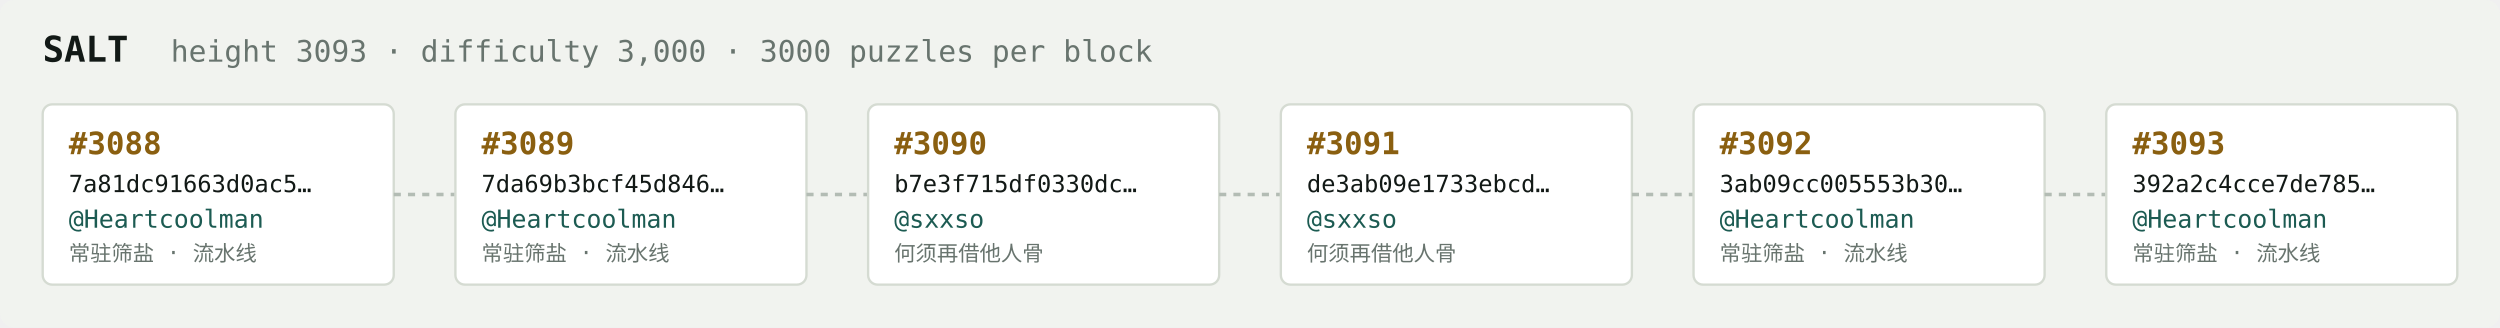
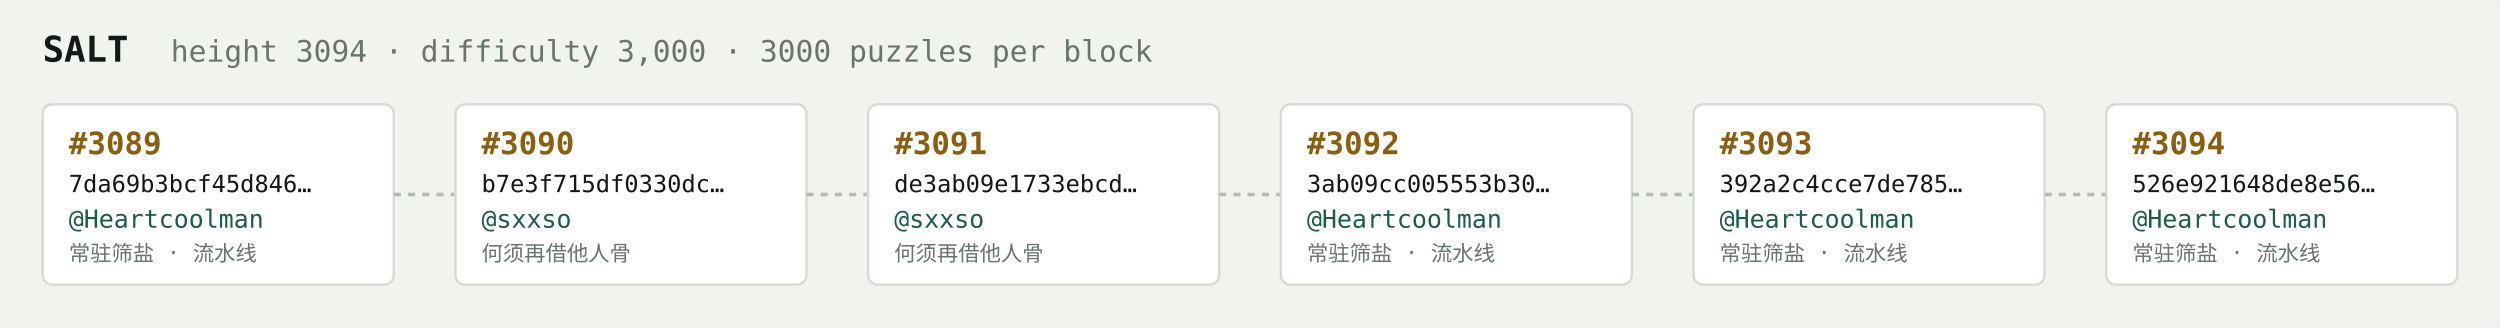
<svg xmlns="http://www.w3.org/2000/svg" width="1054" height="138" viewBox="0 0 1054 138" font-family="ui-monospace,SFMono-Regular,Menlo,monospace">
  <rect fill="#f1f3ef" width="1054" height="138" rx="6" />
  <text x="18" y="26" fill="#121916" font-size="15" font-weight="700">SALT</text>
-   <text x="72" y="26" fill="#68746e" font-size="12.5">height 3093 · difficulty 3,000 · 3000 puzzles per block</text>
+   <text x="72" y="26" fill="#68746e" font-size="12.5">height 3094 · difficulty 3,000 · 3000 puzzles per block</text>
  <rect x="18" y="44" width="148" height="76" rx="4" fill="#ffffff" stroke="#d5dbd2" stroke-width="1" />
-   <text x="29" y="65" fill="#8a5f10" font-size="13" font-weight="700">#3088</text>
-   <text x="29" y="81" fill="#121916" font-size="10">7a81dc91663d0ac5…</text>
+   <text x="29" y="65" fill="#8a5f10" font-size="13" font-weight="700">#3089</text>
+   <text x="29" y="81" fill="#121916" font-size="10">7da69b3bcf45d846…</text>
  <text x="29" y="96" fill="#1c5b52" font-size="10.5">@Heartcoolman</text>
  <text x="29" y="110" fill="#68746e" font-size="9">常驻筛盐 · 流水线</text>
  <line x1="166" y1="82.0" x2="192" y2="82.0" stroke="#b3bcb4" stroke-width="1.5" stroke-dasharray="3 3" />
  <rect x="192" y="44" width="148" height="76" rx="4" fill="#ffffff" stroke="#d5dbd2" stroke-width="1" />
-   <text x="203" y="65" fill="#8a5f10" font-size="13" font-weight="700">#3089</text>
-   <text x="203" y="81" fill="#121916" font-size="10">7da69b3bcf45d846…</text>
-   <text x="203" y="96" fill="#1c5b52" font-size="10.5">@Heartcoolman</text>
-   <text x="203" y="110" fill="#68746e" font-size="9">常驻筛盐 · 流水线</text>
+   <text x="203" y="65" fill="#8a5f10" font-size="13" font-weight="700">#3090</text>
+   <text x="203" y="81" fill="#121916" font-size="10">b7e3f715df0330dc…</text>
+   <text x="203" y="96" fill="#1c5b52" font-size="10.5">@sxxso</text>
+   <text x="203" y="110" fill="#68746e" font-size="9">何须再借他人骨</text>
  <line x1="340" y1="82.0" x2="366" y2="82.0" stroke="#b3bcb4" stroke-width="1.5" stroke-dasharray="3 3" />
  <rect x="366" y="44" width="148" height="76" rx="4" fill="#ffffff" stroke="#d5dbd2" stroke-width="1" />
-   <text x="377" y="65" fill="#8a5f10" font-size="13" font-weight="700">#3090</text>
-   <text x="377" y="81" fill="#121916" font-size="10">b7e3f715df0330dc…</text>
+   <text x="377" y="65" fill="#8a5f10" font-size="13" font-weight="700">#3091</text>
+   <text x="377" y="81" fill="#121916" font-size="10">de3ab09e1733ebcd…</text>
  <text x="377" y="96" fill="#1c5b52" font-size="10.5">@sxxso</text>
  <text x="377" y="110" fill="#68746e" font-size="9">何须再借他人骨</text>
  <line x1="514" y1="82.0" x2="540" y2="82.0" stroke="#b3bcb4" stroke-width="1.5" stroke-dasharray="3 3" />
  <rect x="540" y="44" width="148" height="76" rx="4" fill="#ffffff" stroke="#d5dbd2" stroke-width="1" />
-   <text x="551" y="65" fill="#8a5f10" font-size="13" font-weight="700">#3091</text>
-   <text x="551" y="81" fill="#121916" font-size="10">de3ab09e1733ebcd…</text>
-   <text x="551" y="96" fill="#1c5b52" font-size="10.5">@sxxso</text>
-   <text x="551" y="110" fill="#68746e" font-size="9">何须再借他人骨</text>
+   <text x="551" y="65" fill="#8a5f10" font-size="13" font-weight="700">#3092</text>
+   <text x="551" y="81" fill="#121916" font-size="10">3ab09cc005553b30…</text>
+   <text x="551" y="96" fill="#1c5b52" font-size="10.5">@Heartcoolman</text>
+   <text x="551" y="110" fill="#68746e" font-size="9">常驻筛盐 · 流水线</text>
  <line x1="688" y1="82.0" x2="714" y2="82.0" stroke="#b3bcb4" stroke-width="1.5" stroke-dasharray="3 3" />
  <rect x="714" y="44" width="148" height="76" rx="4" fill="#ffffff" stroke="#d5dbd2" stroke-width="1" />
-   <text x="725" y="65" fill="#8a5f10" font-size="13" font-weight="700">#3092</text>
-   <text x="725" y="81" fill="#121916" font-size="10">3ab09cc005553b30…</text>
+   <text x="725" y="65" fill="#8a5f10" font-size="13" font-weight="700">#3093</text>
+   <text x="725" y="81" fill="#121916" font-size="10">392a2c4cce7de785…</text>
  <text x="725" y="96" fill="#1c5b52" font-size="10.5">@Heartcoolman</text>
  <text x="725" y="110" fill="#68746e" font-size="9">常驻筛盐 · 流水线</text>
  <line x1="862" y1="82.0" x2="888" y2="82.0" stroke="#b3bcb4" stroke-width="1.5" stroke-dasharray="3 3" />
  <rect x="888" y="44" width="148" height="76" rx="4" fill="#ffffff" stroke="#d5dbd2" stroke-width="1" />
-   <text x="899" y="65" fill="#8a5f10" font-size="13" font-weight="700">#3093</text>
-   <text x="899" y="81" fill="#121916" font-size="10">392a2c4cce7de785…</text>
+   <text x="899" y="65" fill="#8a5f10" font-size="13" font-weight="700">#3094</text>
+   <text x="899" y="81" fill="#121916" font-size="10">526e921648de8e56…</text>
  <text x="899" y="96" fill="#1c5b52" font-size="10.5">@Heartcoolman</text>
  <text x="899" y="110" fill="#68746e" font-size="9">常驻筛盐 · 流水线</text>
</svg>
